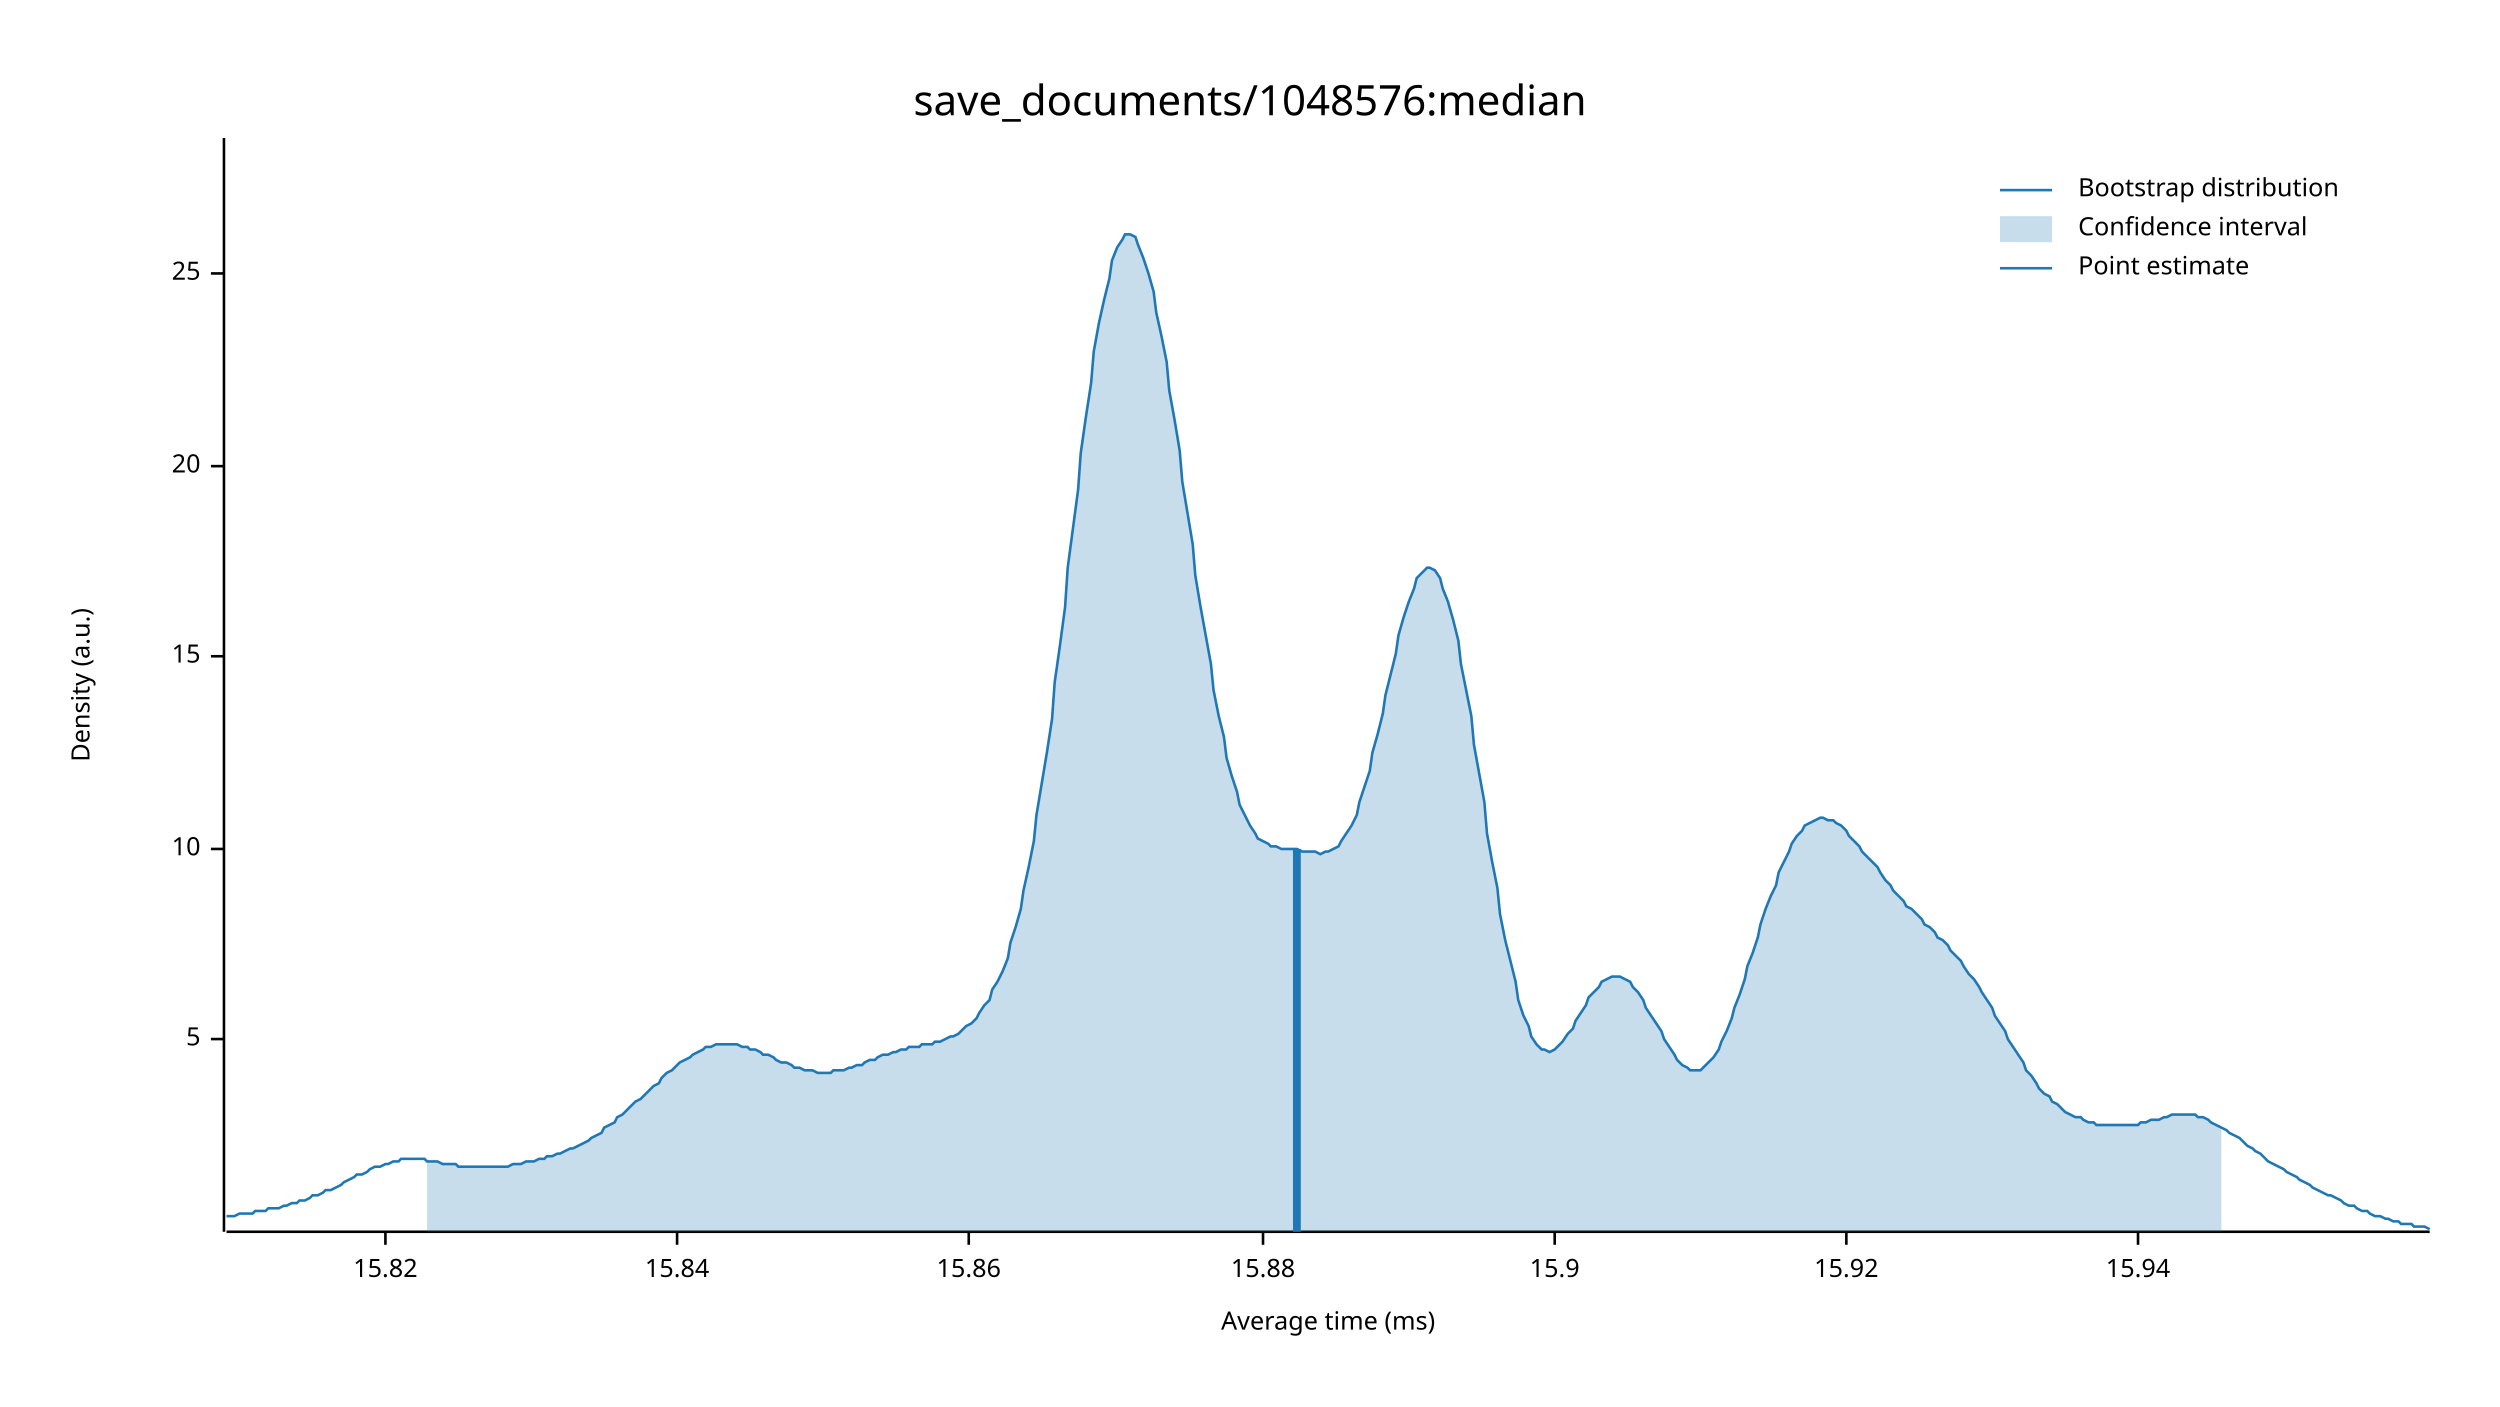
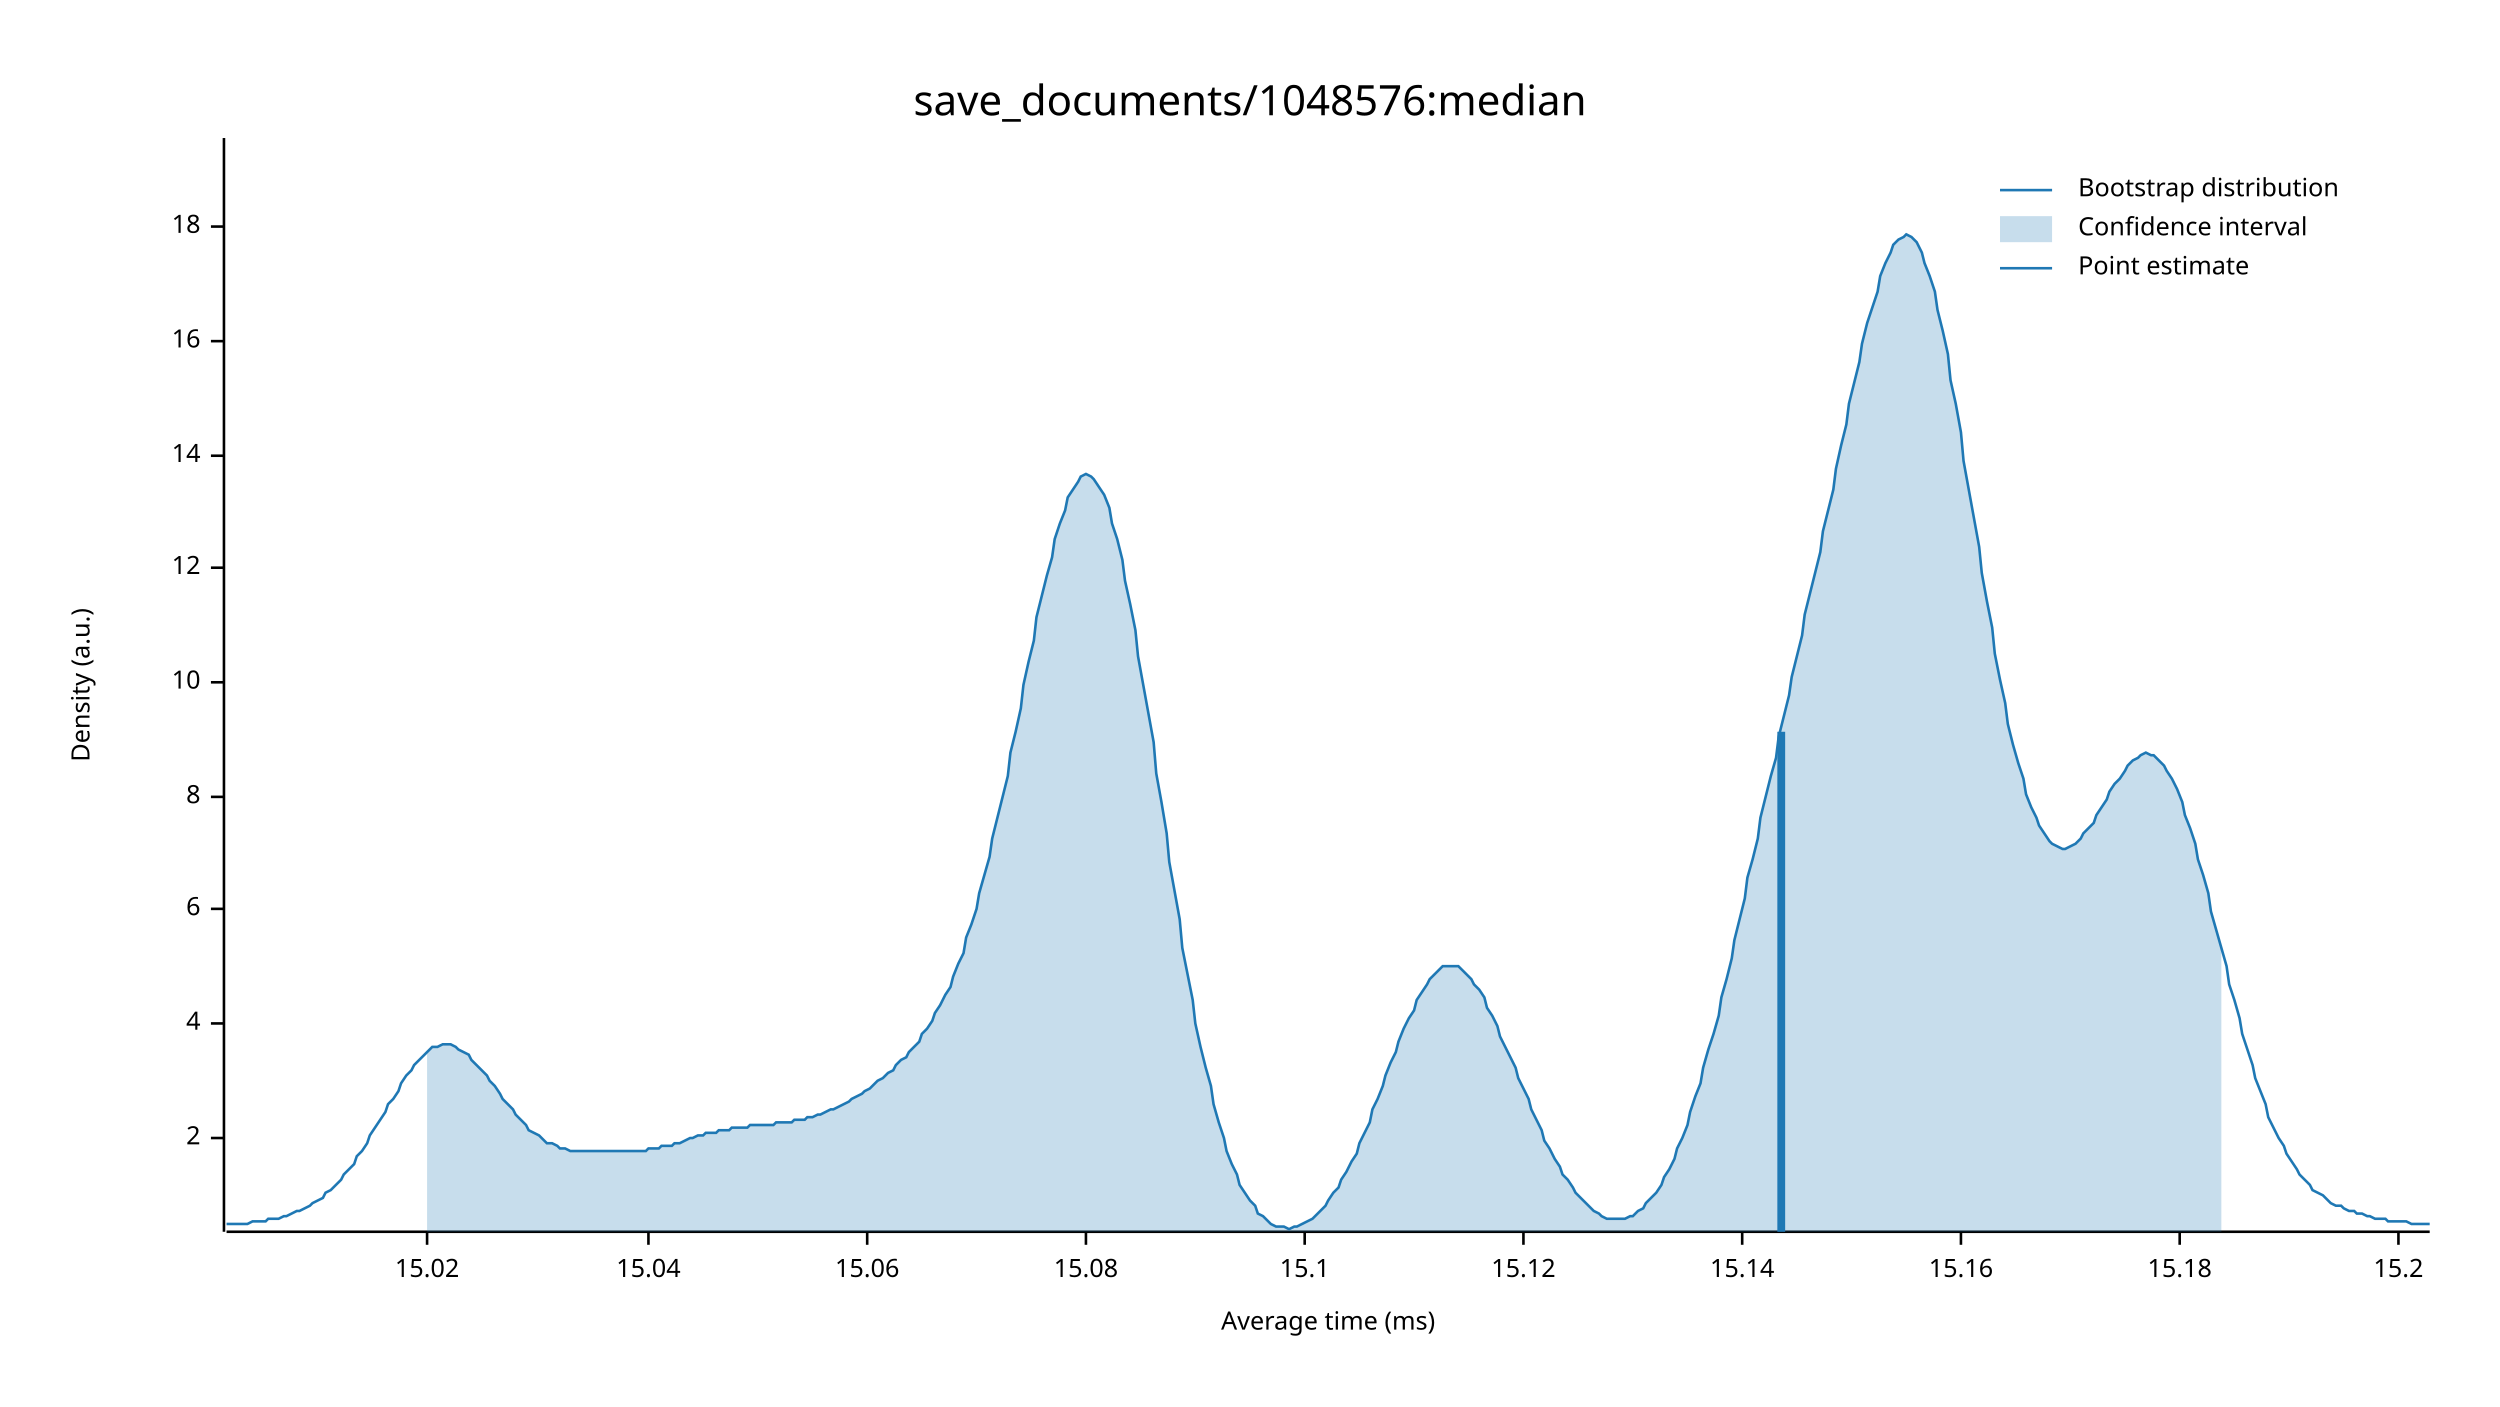
<svg xmlns="http://www.w3.org/2000/svg" width="960" height="540" viewBox="0 0 960 540">
  <text x="480" y="32" dy="0.76em" text-anchor="middle" font-family="sans-serif" font-size="16.129" opacity="1" fill="#000000">
save_documents/1048576:median
</text>
  <text x="27" y="263" dy="0.76em" text-anchor="middle" font-family="sans-serif" font-size="9.677" opacity="1" fill="#000000" transform="rotate(270, 27, 263)">
Density (a.u.)
</text>
  <text x="510" y="513" dy="-0.5ex" text-anchor="middle" font-family="sans-serif" font-size="9.677" opacity="1" fill="#000000">
Average time (ms)
</text>
  <polyline fill="none" opacity="1" stroke="#000000" stroke-width="1" points="86,53 86,473 " />
-   <text x="77" y="399" dy="0.5ex" text-anchor="end" font-family="sans-serif" font-size="9.677" opacity="1" fill="#000000">
- 5
+   <text x="77" y="437" dy="0.5ex" text-anchor="end" font-family="sans-serif" font-size="9.677" opacity="1" fill="#000000">
+ 2
</text>
-   <polyline fill="none" opacity="1" stroke="#000000" stroke-width="1" points="81,399 86,399 " />
-   <text x="77" y="326" dy="0.5ex" text-anchor="end" font-family="sans-serif" font-size="9.677" opacity="1" fill="#000000">
+   <polyline fill="none" opacity="1" stroke="#000000" stroke-width="1" points="81,437 86,437 " />
+   <text x="77" y="393" dy="0.5ex" text-anchor="end" font-family="sans-serif" font-size="9.677" opacity="1" fill="#000000">
+ 4
+ </text>
+   <polyline fill="none" opacity="1" stroke="#000000" stroke-width="1" points="81,393 86,393 " />
+   <text x="77" y="349" dy="0.5ex" text-anchor="end" font-family="sans-serif" font-size="9.677" opacity="1" fill="#000000">
+ 6
+ </text>
+   <polyline fill="none" opacity="1" stroke="#000000" stroke-width="1" points="81,349 86,349 " />
+   <text x="77" y="306" dy="0.5ex" text-anchor="end" font-family="sans-serif" font-size="9.677" opacity="1" fill="#000000">
+ 8
+ </text>
+   <polyline fill="none" opacity="1" stroke="#000000" stroke-width="1" points="81,306 86,306 " />
+   <text x="77" y="262" dy="0.5ex" text-anchor="end" font-family="sans-serif" font-size="9.677" opacity="1" fill="#000000">
10
</text>
-   <polyline fill="none" opacity="1" stroke="#000000" stroke-width="1" points="81,326 86,326 " />
-   <text x="77" y="252" dy="0.5ex" text-anchor="end" font-family="sans-serif" font-size="9.677" opacity="1" fill="#000000">
- 15
+   <polyline fill="none" opacity="1" stroke="#000000" stroke-width="1" points="81,262 86,262 " />
+   <text x="77" y="218" dy="0.5ex" text-anchor="end" font-family="sans-serif" font-size="9.677" opacity="1" fill="#000000">
+ 12
</text>
-   <polyline fill="none" opacity="1" stroke="#000000" stroke-width="1" points="81,252 86,252 " />
-   <text x="77" y="179" dy="0.5ex" text-anchor="end" font-family="sans-serif" font-size="9.677" opacity="1" fill="#000000">
- 20
+   <polyline fill="none" opacity="1" stroke="#000000" stroke-width="1" points="81,218 86,218 " />
+   <text x="77" y="175" dy="0.5ex" text-anchor="end" font-family="sans-serif" font-size="9.677" opacity="1" fill="#000000">
+ 14
</text>
-   <polyline fill="none" opacity="1" stroke="#000000" stroke-width="1" points="81,179 86,179 " />
-   <text x="77" y="105" dy="0.5ex" text-anchor="end" font-family="sans-serif" font-size="9.677" opacity="1" fill="#000000">
- 25
+   <polyline fill="none" opacity="1" stroke="#000000" stroke-width="1" points="81,175 86,175 " />
+   <text x="77" y="131" dy="0.5ex" text-anchor="end" font-family="sans-serif" font-size="9.677" opacity="1" fill="#000000">
+ 16
</text>
-   <polyline fill="none" opacity="1" stroke="#000000" stroke-width="1" points="81,105 86,105 " />
+   <polyline fill="none" opacity="1" stroke="#000000" stroke-width="1" points="81,131 86,131 " />
+   <text x="77" y="87" dy="0.5ex" text-anchor="end" font-family="sans-serif" font-size="9.677" opacity="1" fill="#000000">
+ 18
+ </text>
+   <polyline fill="none" opacity="1" stroke="#000000" stroke-width="1" points="81,87 86,87 " />
  <polyline fill="none" opacity="1" stroke="#000000" stroke-width="1" points="87,473 933,473 " />
-   <text x="148" y="483" dy="0.76em" text-anchor="middle" font-family="sans-serif" font-size="9.677" opacity="1" fill="#000000">
- 15.82
+   <text x="164" y="483" dy="0.76em" text-anchor="middle" font-family="sans-serif" font-size="9.677" opacity="1" fill="#000000">
+ 15.02
</text>
-   <polyline fill="none" opacity="1" stroke="#000000" stroke-width="1" points="148,473 148,478 " />
-   <text x="260" y="483" dy="0.76em" text-anchor="middle" font-family="sans-serif" font-size="9.677" opacity="1" fill="#000000">
- 15.84
+   <polyline fill="none" opacity="1" stroke="#000000" stroke-width="1" points="164,473 164,478 " />
+   <text x="249" y="483" dy="0.76em" text-anchor="middle" font-family="sans-serif" font-size="9.677" opacity="1" fill="#000000">
+ 15.04
</text>
-   <polyline fill="none" opacity="1" stroke="#000000" stroke-width="1" points="260,473 260,478 " />
-   <text x="372" y="483" dy="0.76em" text-anchor="middle" font-family="sans-serif" font-size="9.677" opacity="1" fill="#000000">
- 15.86
+   <polyline fill="none" opacity="1" stroke="#000000" stroke-width="1" points="249,473 249,478 " />
+   <text x="333" y="483" dy="0.76em" text-anchor="middle" font-family="sans-serif" font-size="9.677" opacity="1" fill="#000000">
+ 15.06
</text>
-   <polyline fill="none" opacity="1" stroke="#000000" stroke-width="1" points="372,473 372,478 " />
-   <text x="485" y="483" dy="0.76em" text-anchor="middle" font-family="sans-serif" font-size="9.677" opacity="1" fill="#000000">
- 15.88
+   <polyline fill="none" opacity="1" stroke="#000000" stroke-width="1" points="333,473 333,478 " />
+   <text x="417" y="483" dy="0.76em" text-anchor="middle" font-family="sans-serif" font-size="9.677" opacity="1" fill="#000000">
+ 15.08
</text>
-   <polyline fill="none" opacity="1" stroke="#000000" stroke-width="1" points="485,473 485,478 " />
-   <text x="597" y="483" dy="0.76em" text-anchor="middle" font-family="sans-serif" font-size="9.677" opacity="1" fill="#000000">
- 15.9
+   <polyline fill="none" opacity="1" stroke="#000000" stroke-width="1" points="417,473 417,478 " />
+   <text x="501" y="483" dy="0.76em" text-anchor="middle" font-family="sans-serif" font-size="9.677" opacity="1" fill="#000000">
+ 15.1
</text>
-   <polyline fill="none" opacity="1" stroke="#000000" stroke-width="1" points="597,473 597,478 " />
-   <text x="709" y="483" dy="0.76em" text-anchor="middle" font-family="sans-serif" font-size="9.677" opacity="1" fill="#000000">
- 15.92
+   <polyline fill="none" opacity="1" stroke="#000000" stroke-width="1" points="501,473 501,478 " />
+   <text x="585" y="483" dy="0.76em" text-anchor="middle" font-family="sans-serif" font-size="9.677" opacity="1" fill="#000000">
+ 15.12
</text>
-   <polyline fill="none" opacity="1" stroke="#000000" stroke-width="1" points="709,473 709,478 " />
-   <text x="821" y="483" dy="0.76em" text-anchor="middle" font-family="sans-serif" font-size="9.677" opacity="1" fill="#000000">
- 15.94
+   <polyline fill="none" opacity="1" stroke="#000000" stroke-width="1" points="585,473 585,478 " />
+   <text x="669" y="483" dy="0.76em" text-anchor="middle" font-family="sans-serif" font-size="9.677" opacity="1" fill="#000000">
+ 15.14
</text>
-   <polyline fill="none" opacity="1" stroke="#000000" stroke-width="1" points="821,473 821,478 " />
-   <polyline fill="none" opacity="1" stroke="#1F78B4" stroke-width="1" points="87,467 88,467 90,467 92,466 93,466 95,466 97,466 98,465 100,465 102,465 103,464 105,464 107,464 109,463 110,463 112,462 114,462 115,461 117,461 119,460 120,459 122,459 124,458 125,457 127,457 129,456 131,455 132,454 134,453 136,452 137,451 139,451 141,450 142,449 144,448 146,448 148,447 149,447 151,446 153,446 154,445 156,445 158,445 159,445 161,445 163,445 164,446 166,446 168,446 170,447 171,447 173,447 175,447 176,448 178,448 180,448 181,448 183,448 185,448 187,448 188,448 190,448 192,448 193,448 195,448 197,447 198,447 200,447 202,446 203,446 205,446 207,445 209,445 210,444 212,444 214,443 215,443 217,442 219,441 220,441 222,440 224,439 226,438 227,437 229,436 231,435 232,433 234,432 236,431 237,429 239,428 241,426 242,425 244,423 246,422 248,420 249,419 251,417 253,416 254,414 256,412 258,411 259,410 261,408 263,407 265,406 266,405 268,404 270,403 271,402 273,402 275,401 276,401 278,401 280,401 281,401 283,401 285,402 287,402 288,403 290,403 292,404 293,405 295,405 297,406 298,407 300,408 302,408 304,409 305,410 307,410 309,411 310,411 312,411 314,412 315,412 317,412 319,412 320,411 322,411 324,411 326,410 327,410 329,409 331,409 332,408 334,407 336,407 337,406 339,405 341,405 343,404 344,404 346,403 348,403 349,402 351,402 353,402 354,401 356,401 358,401 359,400 361,400 363,399 365,398 366,398 368,397 370,395 371,394 373,393 375,391 376,389 378,386 380,384 381,380 383,377 385,373 387,368 388,362 390,356 392,349 393,342 395,333 397,323 398,313 400,301 402,289 404,276 405,262 407,248 409,233 410,218 412,203 414,188 415,174 417,160 419,147 420,135 422,124 424,115 426,107 427,100 429,95 431,92 432,90 434,90 436,91 437,94 439,99 441,105 443,112 444,120 446,129 448,139 449,150 451,161 453,173 454,185 456,197 458,209 459,221 461,233 463,244 465,255 466,265 468,275 470,283 471,291 473,298 475,304 476,309 478,313 480,317 482,320 483,322 485,323 487,324 488,325 490,325 492,326 493,326 495,326 497,326 498,326 500,327 502,327 504,327 505,327 507,328 509,327 510,327 512,326 514,325 515,323 517,320 519,317 521,313 522,308 524,302 526,296 527,289 529,282 531,274 532,267 534,259 536,251 537,244 539,237 541,231 543,226 544,222 546,220 548,218 549,218 551,219 553,222 554,226 556,231 558,238 560,246 561,255 563,265 565,275 566,286 568,297 570,308 571,320 573,331 575,341 576,351 578,361 580,369 582,377 583,384 585,390 587,394 588,398 590,401 592,403 593,403 595,404 597,403 599,401 600,400 602,397 604,395 605,392 607,389 609,386 610,383 612,381 614,379 615,377 617,376 619,375 621,375 622,375 624,376 626,377 627,379 629,381 631,384 632,387 634,390 636,393 638,396 639,399 641,402 643,405 644,407 646,409 648,410 649,411 651,411 653,411 654,410 656,408 658,406 660,403 661,400 663,396 665,391 666,387 668,382 670,376 671,371 673,366 675,360 676,355 678,349 680,344 682,340 683,335 685,331 687,327 688,324 690,321 692,319 693,317 695,316 697,315 699,314 700,314 702,315 704,315 705,316 707,317 709,319 710,321 712,323 714,325 715,327 717,329 719,331 721,333 722,335 724,338 726,340 727,342 729,344 731,346 732,348 734,349 736,351 738,353 739,355 741,356 743,358 744,360 746,361 748,363 749,365 751,367 753,369 754,371 756,374 758,376 760,379 761,381 763,384 765,387 766,390 768,393 770,396 771,399 773,402 775,405 777,408 778,411 780,413 782,416 783,418 785,420 787,421 788,423 790,424 792,426 793,427 795,428 797,429 799,429 800,430 802,431 804,431 805,432 807,432 809,432 810,432 812,432 814,432 816,432 817,432 819,432 821,432 822,431 824,431 826,430 827,430 829,430 831,429 832,429 834,428 836,428 838,428 839,428 841,428 843,428 844,429 846,429 848,430 849,431 851,432 853,433 855,434 856,435 858,436 860,437 861,438 863,440 865,441 866,442 868,443 870,445 871,446 873,447 875,448 877,449 878,450 880,451 882,452 883,453 885,454 887,455 888,456 890,457 892,458 894,459 895,459 897,460 899,461 900,462 902,463 904,463 905,464 907,465 909,465 910,466 912,467 914,467 916,468 917,468 919,469 921,469 922,470 924,470 926,470 927,471 929,471 931,471 933,472 " />
-   <polygon opacity="0.25" fill="#1F78B4" points="164,446 166,446 168,446 170,447 171,447 173,447 175,447 176,448 178,448 180,448 181,448 183,448 185,448 187,448 188,448 190,448 192,448 193,448 195,448 197,447 198,447 200,447 202,446 203,446 205,446 207,445 209,445 210,444 212,444 214,443 215,443 217,442 219,441 220,441 222,440 224,439 226,438 227,437 229,436 231,435 232,433 234,432 236,431 237,429 239,428 241,426 242,425 244,423 246,422 248,420 249,419 251,417 253,416 254,414 256,412 258,411 259,410 261,408 263,407 265,406 266,405 268,404 270,403 271,402 273,402 275,401 276,401 278,401 280,401 281,401 283,401 285,402 287,402 288,403 290,403 292,404 293,405 295,405 297,406 298,407 300,408 302,408 304,409 305,410 307,410 309,411 310,411 312,411 314,412 315,412 317,412 319,412 320,411 322,411 324,411 326,410 327,410 329,409 331,409 332,408 334,407 336,407 337,406 339,405 341,405 343,404 344,404 346,403 348,403 349,402 351,402 353,402 354,401 356,401 358,401 359,400 361,400 363,399 365,398 366,398 368,397 370,395 371,394 373,393 375,391 376,389 378,386 380,384 381,380 383,377 385,373 387,368 388,362 390,356 392,349 393,342 395,333 397,323 398,313 400,301 402,289 404,276 405,262 407,248 409,233 410,218 412,203 414,188 415,174 417,160 419,147 420,135 422,124 424,115 426,107 427,100 429,95 431,92 432,90 434,90 436,91 437,94 439,99 441,105 443,112 444,120 446,129 448,139 449,150 451,161 453,173 454,185 456,197 458,209 459,221 461,233 463,244 465,255 466,265 468,275 470,283 471,291 473,298 475,304 476,309 478,313 480,317 482,320 483,322 485,323 487,324 488,325 490,325 492,326 493,326 495,326 497,326 498,326 500,327 502,327 504,327 505,327 507,328 509,327 510,327 512,326 514,325 515,323 517,320 519,317 521,313 522,308 524,302 526,296 527,289 529,282 531,274 532,267 534,259 536,251 537,244 539,237 541,231 543,226 544,222 546,220 548,218 549,218 551,219 553,222 554,226 556,231 558,238 560,246 561,255 563,265 565,275 566,286 568,297 570,308 571,320 573,331 575,341 576,351 578,361 580,369 582,377 583,384 585,390 587,394 588,398 590,401 592,403 593,403 595,404 597,403 599,401 600,400 602,397 604,395 605,392 607,389 609,386 610,383 612,381 614,379 615,377 617,376 619,375 621,375 622,375 624,376 626,377 627,379 629,381 631,384 632,387 634,390 636,393 638,396 639,399 641,402 643,405 644,407 646,409 648,410 649,411 651,411 653,411 654,410 656,408 658,406 660,403 661,400 663,396 665,391 666,387 668,382 670,376 671,371 673,366 675,360 676,355 678,349 680,344 682,340 683,335 685,331 687,327 688,324 690,321 692,319 693,317 695,316 697,315 699,314 700,314 702,315 704,315 705,316 707,317 709,319 710,321 712,323 714,325 715,327 717,329 719,331 721,333 722,335 724,338 726,340 727,342 729,344 731,346 732,348 734,349 736,351 738,353 739,355 741,356 743,358 744,360 746,361 748,363 749,365 751,367 753,369 754,371 756,374 758,376 760,379 761,381 763,384 765,387 766,390 768,393 770,396 771,399 773,402 775,405 777,408 778,411 780,413 782,416 783,418 785,420 787,421 788,423 790,424 792,426 793,427 795,428 797,429 799,429 800,430 802,431 804,431 805,432 807,432 809,432 810,432 812,432 814,432 816,432 817,432 819,432 821,432 822,431 824,431 826,430 827,430 829,430 831,429 832,429 834,428 836,428 838,428 839,428 841,428 843,428 844,429 846,429 848,430 849,431 851,432 853,433 853,473 164,473 " />
-   <polyline fill="none" opacity="1" stroke="#1F78B4" stroke-width="3" points="498,473 498,326 " />
+   <polyline fill="none" opacity="1" stroke="#000000" stroke-width="1" points="669,473 669,478 " />
+   <text x="753" y="483" dy="0.76em" text-anchor="middle" font-family="sans-serif" font-size="9.677" opacity="1" fill="#000000">
+ 15.16
+ </text>
+   <polyline fill="none" opacity="1" stroke="#000000" stroke-width="1" points="753,473 753,478 " />
+   <text x="837" y="483" dy="0.76em" text-anchor="middle" font-family="sans-serif" font-size="9.677" opacity="1" fill="#000000">
+ 15.18
+ </text>
+   <polyline fill="none" opacity="1" stroke="#000000" stroke-width="1" points="837,473 837,478 " />
+   <text x="921" y="483" dy="0.76em" text-anchor="middle" font-family="sans-serif" font-size="9.677" opacity="1" fill="#000000">
+ 15.2
+ </text>
+   <polyline fill="none" opacity="1" stroke="#000000" stroke-width="1" points="921,473 921,478 " />
+   <polyline fill="none" opacity="1" stroke="#1F78B4" stroke-width="1" points="87,470 88,470 90,470 92,470 93,470 95,470 97,469 98,469 100,469 102,469 103,468 105,468 107,468 109,467 110,467 112,466 114,465 115,465 117,464 119,463 120,462 122,461 124,460 125,458 127,457 129,455 131,453 132,451 134,449 136,447 137,444 139,442 141,439 142,436 144,433 146,430 148,427 149,424 151,422 153,419 154,416 156,413 158,411 159,409 161,407 163,405 164,404 166,402 168,402 170,401 171,401 173,401 175,402 176,403 178,404 180,405 181,407 183,409 185,411 187,413 188,415 190,417 192,420 193,422 195,424 197,426 198,428 200,430 202,432 203,434 205,435 207,436 209,438 210,439 212,439 214,440 215,441 217,441 219,442 220,442 222,442 224,442 226,442 227,442 229,442 231,442 232,442 234,442 236,442 237,442 239,442 241,442 242,442 244,442 246,442 248,442 249,441 251,441 253,441 254,440 256,440 258,440 259,439 261,439 263,438 265,437 266,437 268,436 270,436 271,435 273,435 275,435 276,434 278,434 280,434 281,433 283,433 285,433 287,433 288,432 290,432 292,432 293,432 295,432 297,432 298,431 300,431 302,431 304,431 305,430 307,430 309,430 310,429 312,429 314,428 315,428 317,427 319,426 320,426 322,425 324,424 326,423 327,422 329,421 331,420 332,419 334,418 336,416 337,415 339,414 341,412 343,411 344,409 346,407 348,406 349,404 351,402 353,400 354,397 356,395 358,392 359,389 361,386 363,382 365,379 366,375 368,370 370,366 371,360 373,355 375,349 376,343 378,336 380,329 381,322 383,314 385,306 387,298 388,289 390,281 392,272 393,263 395,254 397,246 398,237 400,229 402,221 404,214 405,207 407,201 409,196 410,191 412,188 414,185 415,183 417,182 419,183 420,184 422,187 424,190 426,195 427,201 429,207 431,215 432,223 434,232 436,242 437,252 439,263 441,274 443,285 444,297 446,308 448,320 449,331 451,342 453,353 454,364 456,374 458,384 459,393 461,402 463,410 465,417 466,424 468,431 470,437 471,442 473,447 475,451 476,455 478,458 480,461 482,463 483,466 485,467 487,469 488,470 490,471 492,471 493,471 495,472 497,471 498,471 500,470 502,469 504,468 505,467 507,465 509,463 510,461 512,458 514,456 515,453 517,450 519,446 521,443 522,439 524,435 526,431 527,426 529,422 531,417 532,413 534,408 536,404 537,400 539,395 541,391 543,388 544,384 546,381 548,378 549,376 551,374 553,372 554,371 556,371 558,371 560,371 561,372 563,374 565,376 566,378 568,380 570,383 571,387 573,390 575,394 576,398 578,402 580,406 582,410 583,414 585,418 587,422 588,426 590,430 592,434 593,438 595,441 597,445 599,448 600,451 602,453 604,456 605,458 607,460 609,462 610,463 612,465 614,466 615,467 617,468 619,468 621,468 622,468 624,468 626,467 627,467 629,465 631,464 632,462 634,460 636,458 638,455 639,452 641,449 643,445 644,441 646,437 648,432 649,427 651,421 653,416 654,410 656,403 658,397 660,390 661,383 663,376 665,368 666,361 668,353 670,345 671,337 673,330 675,322 676,314 678,306 680,298 682,291 683,283 685,275 687,267 688,260 690,252 692,244 693,236 695,228 697,220 699,212 700,204 702,196 704,188 705,180 707,171 709,163 710,155 712,147 714,139 715,132 717,124 719,118 721,112 722,106 724,101 726,97 727,94 729,92 731,91 732,90 734,91 736,93 738,97 739,101 741,106 743,112 744,119 746,127 748,136 749,146 751,155 753,166 754,177 756,188 758,199 760,210 761,220 763,231 765,241 766,251 768,261 770,270 771,278 773,286 775,293 777,299 778,305 780,310 782,314 783,317 785,320 787,323 788,324 790,325 792,326 793,326 795,325 797,324 799,322 800,320 802,318 804,316 805,313 807,310 809,307 810,304 812,301 814,299 816,296 817,294 819,292 821,291 822,290 824,289 826,290 827,290 829,292 831,294 832,296 834,299 836,303 838,308 839,313 841,318 843,324 844,330 846,336 848,343 849,350 851,357 853,364 855,371 856,378 858,384 860,391 861,397 863,403 865,409 866,414 868,419 870,424 871,429 873,433 875,437 877,440 878,443 880,446 882,449 883,451 885,453 887,455 888,457 890,458 892,459 894,461 895,462 897,463 899,463 900,464 902,465 904,465 905,466 907,466 909,467 910,467 912,468 914,468 916,468 917,469 919,469 921,469 922,469 924,469 926,470 927,470 929,470 931,470 933,470 " />
+   <polygon opacity="0.25" fill="#1F78B4" points="164,404 166,402 168,402 170,401 171,401 173,401 175,402 176,403 178,404 180,405 181,407 183,409 185,411 187,413 188,415 190,417 192,420 193,422 195,424 197,426 198,428 200,430 202,432 203,434 205,435 207,436 209,438 210,439 212,439 214,440 215,441 217,441 219,442 220,442 222,442 224,442 226,442 227,442 229,442 231,442 232,442 234,442 236,442 237,442 239,442 241,442 242,442 244,442 246,442 248,442 249,441 251,441 253,441 254,440 256,440 258,440 259,439 261,439 263,438 265,437 266,437 268,436 270,436 271,435 273,435 275,435 276,434 278,434 280,434 281,433 283,433 285,433 287,433 288,432 290,432 292,432 293,432 295,432 297,432 298,431 300,431 302,431 304,431 305,430 307,430 309,430 310,429 312,429 314,428 315,428 317,427 319,426 320,426 322,425 324,424 326,423 327,422 329,421 331,420 332,419 334,418 336,416 337,415 339,414 341,412 343,411 344,409 346,407 348,406 349,404 351,402 353,400 354,397 356,395 358,392 359,389 361,386 363,382 365,379 366,375 368,370 370,366 371,360 373,355 375,349 376,343 378,336 380,329 381,322 383,314 385,306 387,298 388,289 390,281 392,272 393,263 395,254 397,246 398,237 400,229 402,221 404,214 405,207 407,201 409,196 410,191 412,188 414,185 415,183 417,182 419,183 420,184 422,187 424,190 426,195 427,201 429,207 431,215 432,223 434,232 436,242 437,252 439,263 441,274 443,285 444,297 446,308 448,320 449,331 451,342 453,353 454,364 456,374 458,384 459,393 461,402 463,410 465,417 466,424 468,431 470,437 471,442 473,447 475,451 476,455 478,458 480,461 482,463 483,466 485,467 487,469 488,470 490,471 492,471 493,471 495,472 497,471 498,471 500,470 502,469 504,468 505,467 507,465 509,463 510,461 512,458 514,456 515,453 517,450 519,446 521,443 522,439 524,435 526,431 527,426 529,422 531,417 532,413 534,408 536,404 537,400 539,395 541,391 543,388 544,384 546,381 548,378 549,376 551,374 553,372 554,371 556,371 558,371 560,371 561,372 563,374 565,376 566,378 568,380 570,383 571,387 573,390 575,394 576,398 578,402 580,406 582,410 583,414 585,418 587,422 588,426 590,430 592,434 593,438 595,441 597,445 599,448 600,451 602,453 604,456 605,458 607,460 609,462 610,463 612,465 614,466 615,467 617,468 619,468 621,468 622,468 624,468 626,467 627,467 629,465 631,464 632,462 634,460 636,458 638,455 639,452 641,449 643,445 644,441 646,437 648,432 649,427 651,421 653,416 654,410 656,403 658,397 660,390 661,383 663,376 665,368 666,361 668,353 670,345 671,337 673,330 675,322 676,314 678,306 680,298 682,291 683,283 685,275 687,267 688,260 690,252 692,244 693,236 695,228 697,220 699,212 700,204 702,196 704,188 705,180 707,171 709,163 710,155 712,147 714,139 715,132 717,124 719,118 721,112 722,106 724,101 726,97 727,94 729,92 731,91 732,90 734,91 736,93 738,97 739,101 741,106 743,112 744,119 746,127 748,136 749,146 751,155 753,166 754,177 756,188 758,199 760,210 761,220 763,231 765,241 766,251 768,261 770,270 771,278 773,286 775,293 777,299 778,305 780,310 782,314 783,317 785,320 787,323 788,324 790,325 792,326 793,326 795,325 797,324 799,322 800,320 802,318 804,316 805,313 807,310 809,307 810,304 812,301 814,299 816,296 817,294 819,292 821,291 822,290 824,289 826,290 827,290 829,292 831,294 832,296 834,299 836,303 838,308 839,313 841,318 843,324 844,330 846,336 848,343 849,350 851,357 853,364 853,473 164,473 " />
+   <polyline fill="none" opacity="1" stroke="#1F78B4" stroke-width="3" points="684,473 684,281 " />
  <text x="798" y="68" dy="0.76em" text-anchor="start" font-family="sans-serif" font-size="9.677" opacity="1" fill="#000000">
Bootstrap distribution
</text>
  <text x="798" y="83" dy="0.76em" text-anchor="start" font-family="sans-serif" font-size="9.677" opacity="1" fill="#000000">
Confidence interval
</text>
  <text x="798" y="98" dy="0.76em" text-anchor="start" font-family="sans-serif" font-size="9.677" opacity="1" fill="#000000">
Point estimate
</text>
  <polyline fill="none" opacity="1" stroke="#1F78B4" stroke-width="1" points="768,73 788,73 " />
  <rect x="768" y="83" width="20" height="10" opacity="0.25" fill="#1F78B4" stroke="none" />
  <polyline fill="none" opacity="1" stroke="#1F78B4" stroke-width="1" points="768,103 788,103 " />
</svg>
